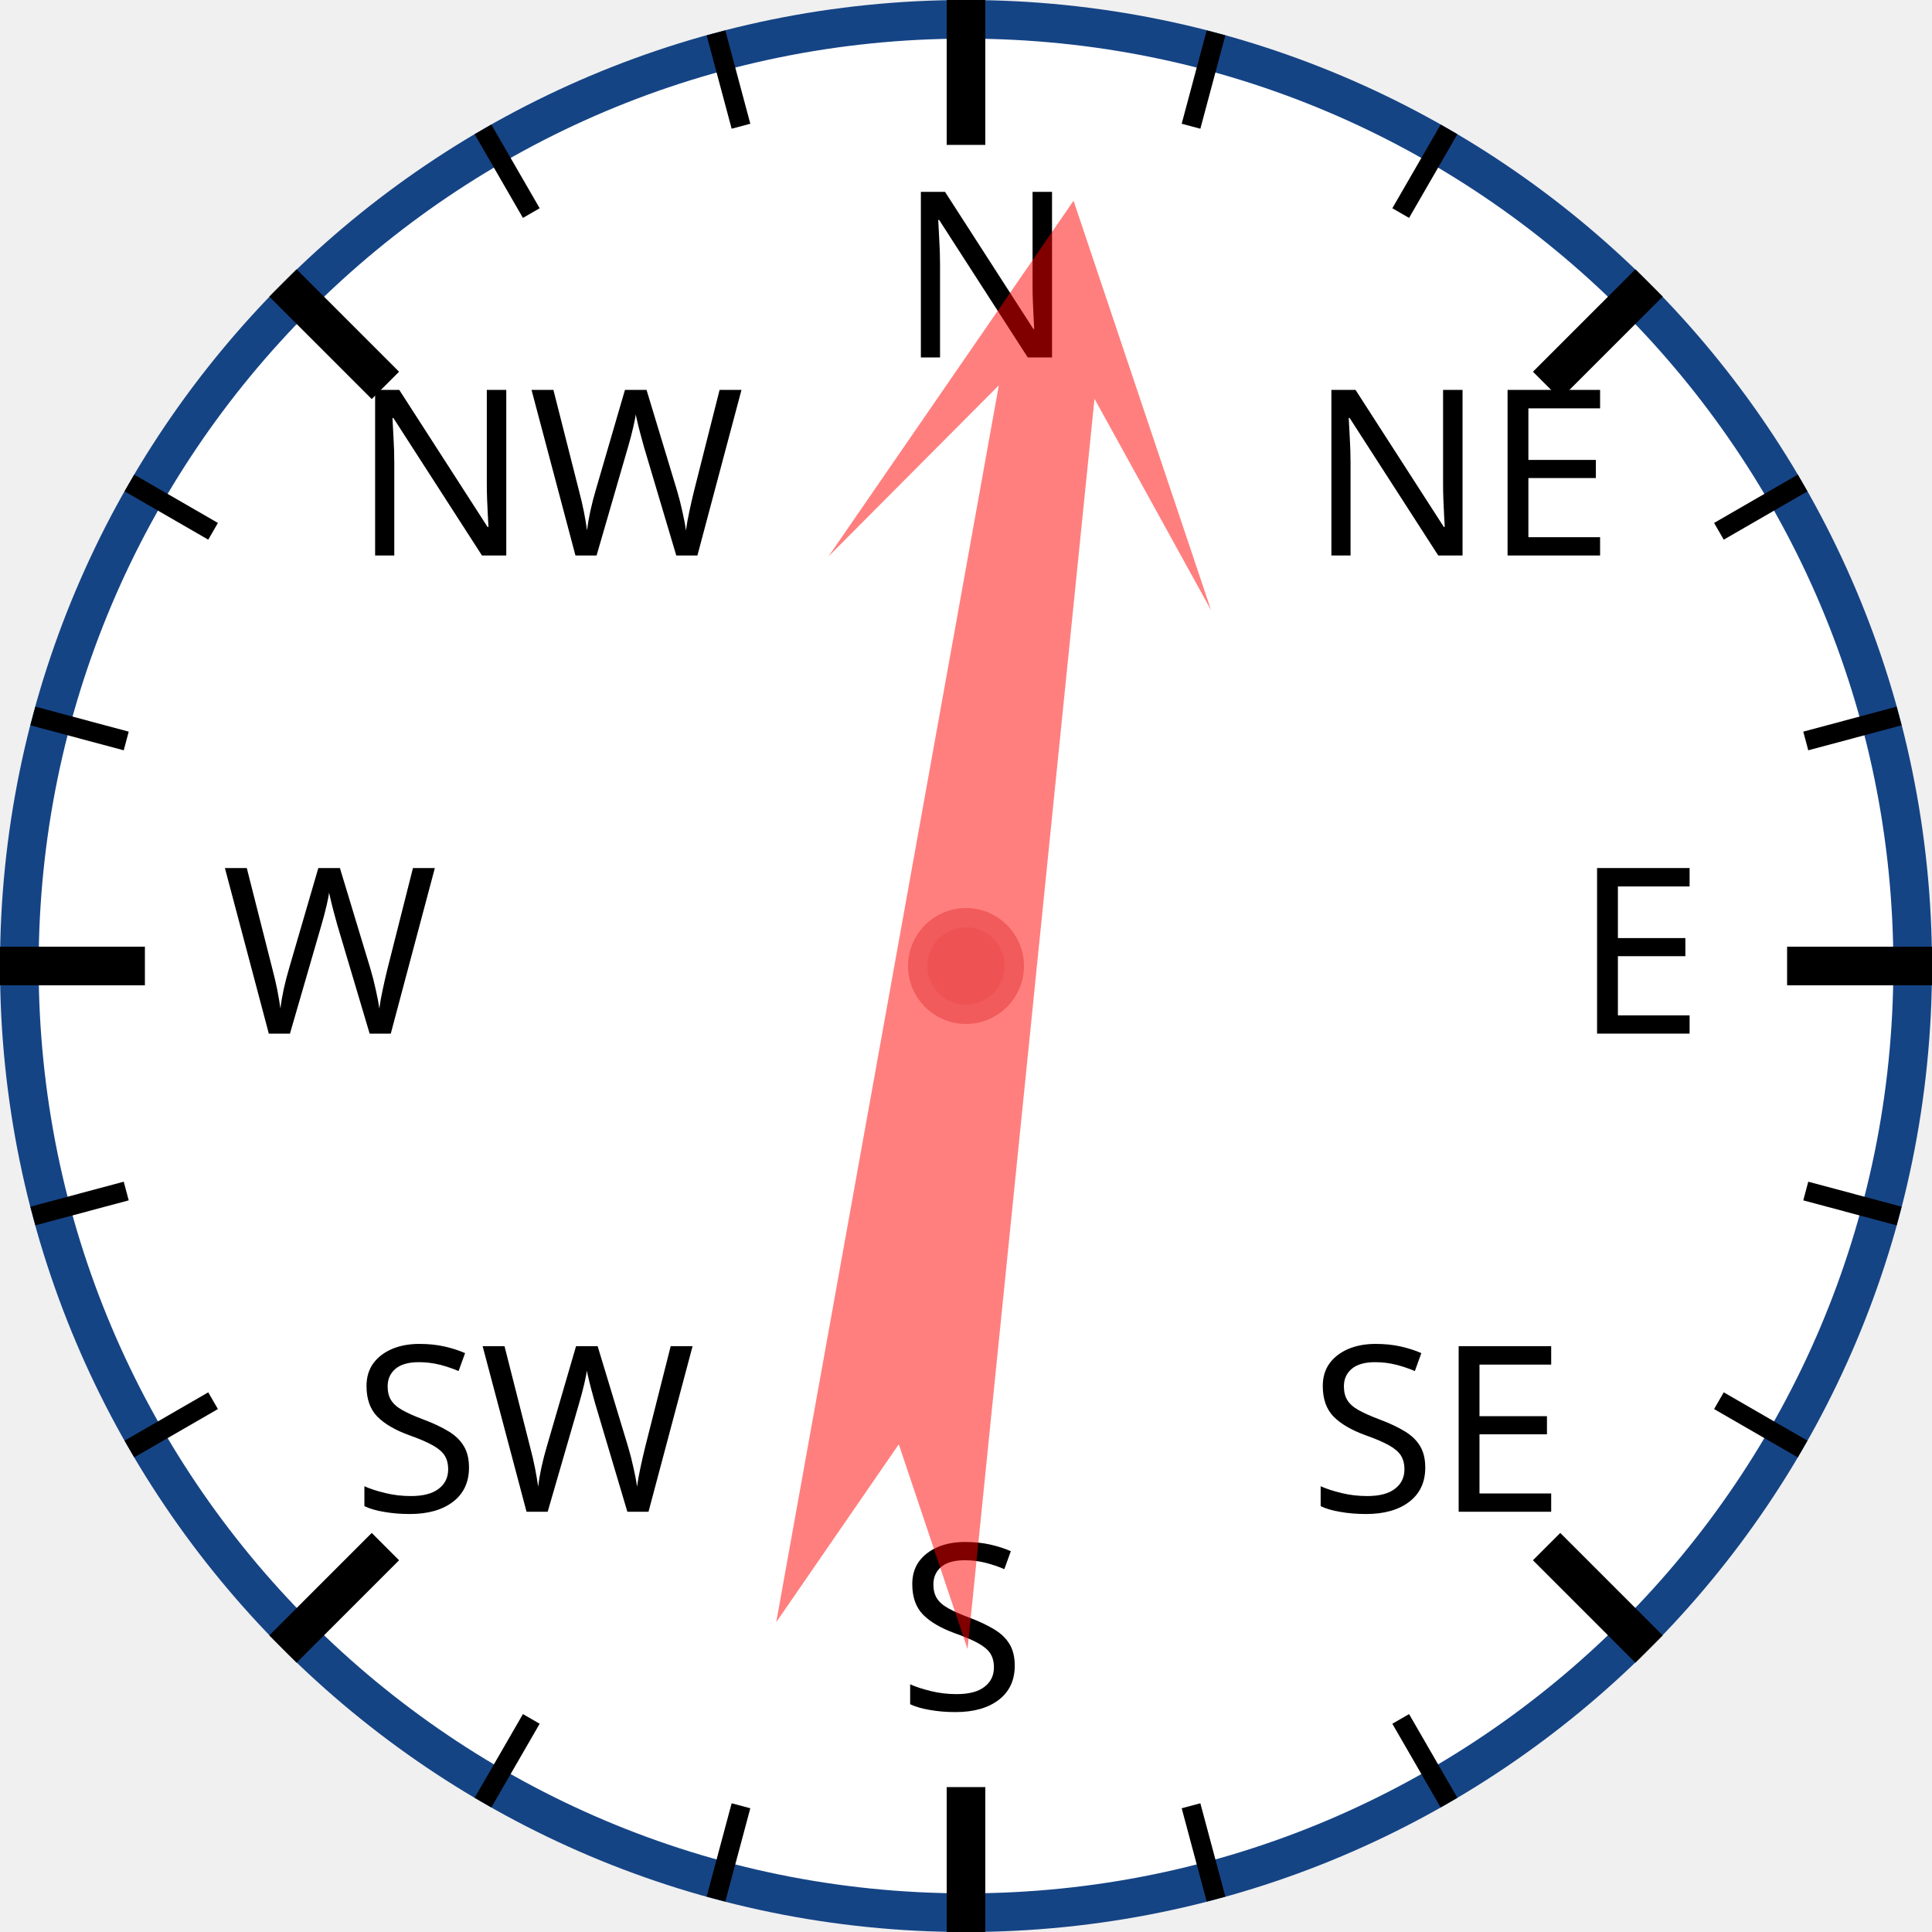
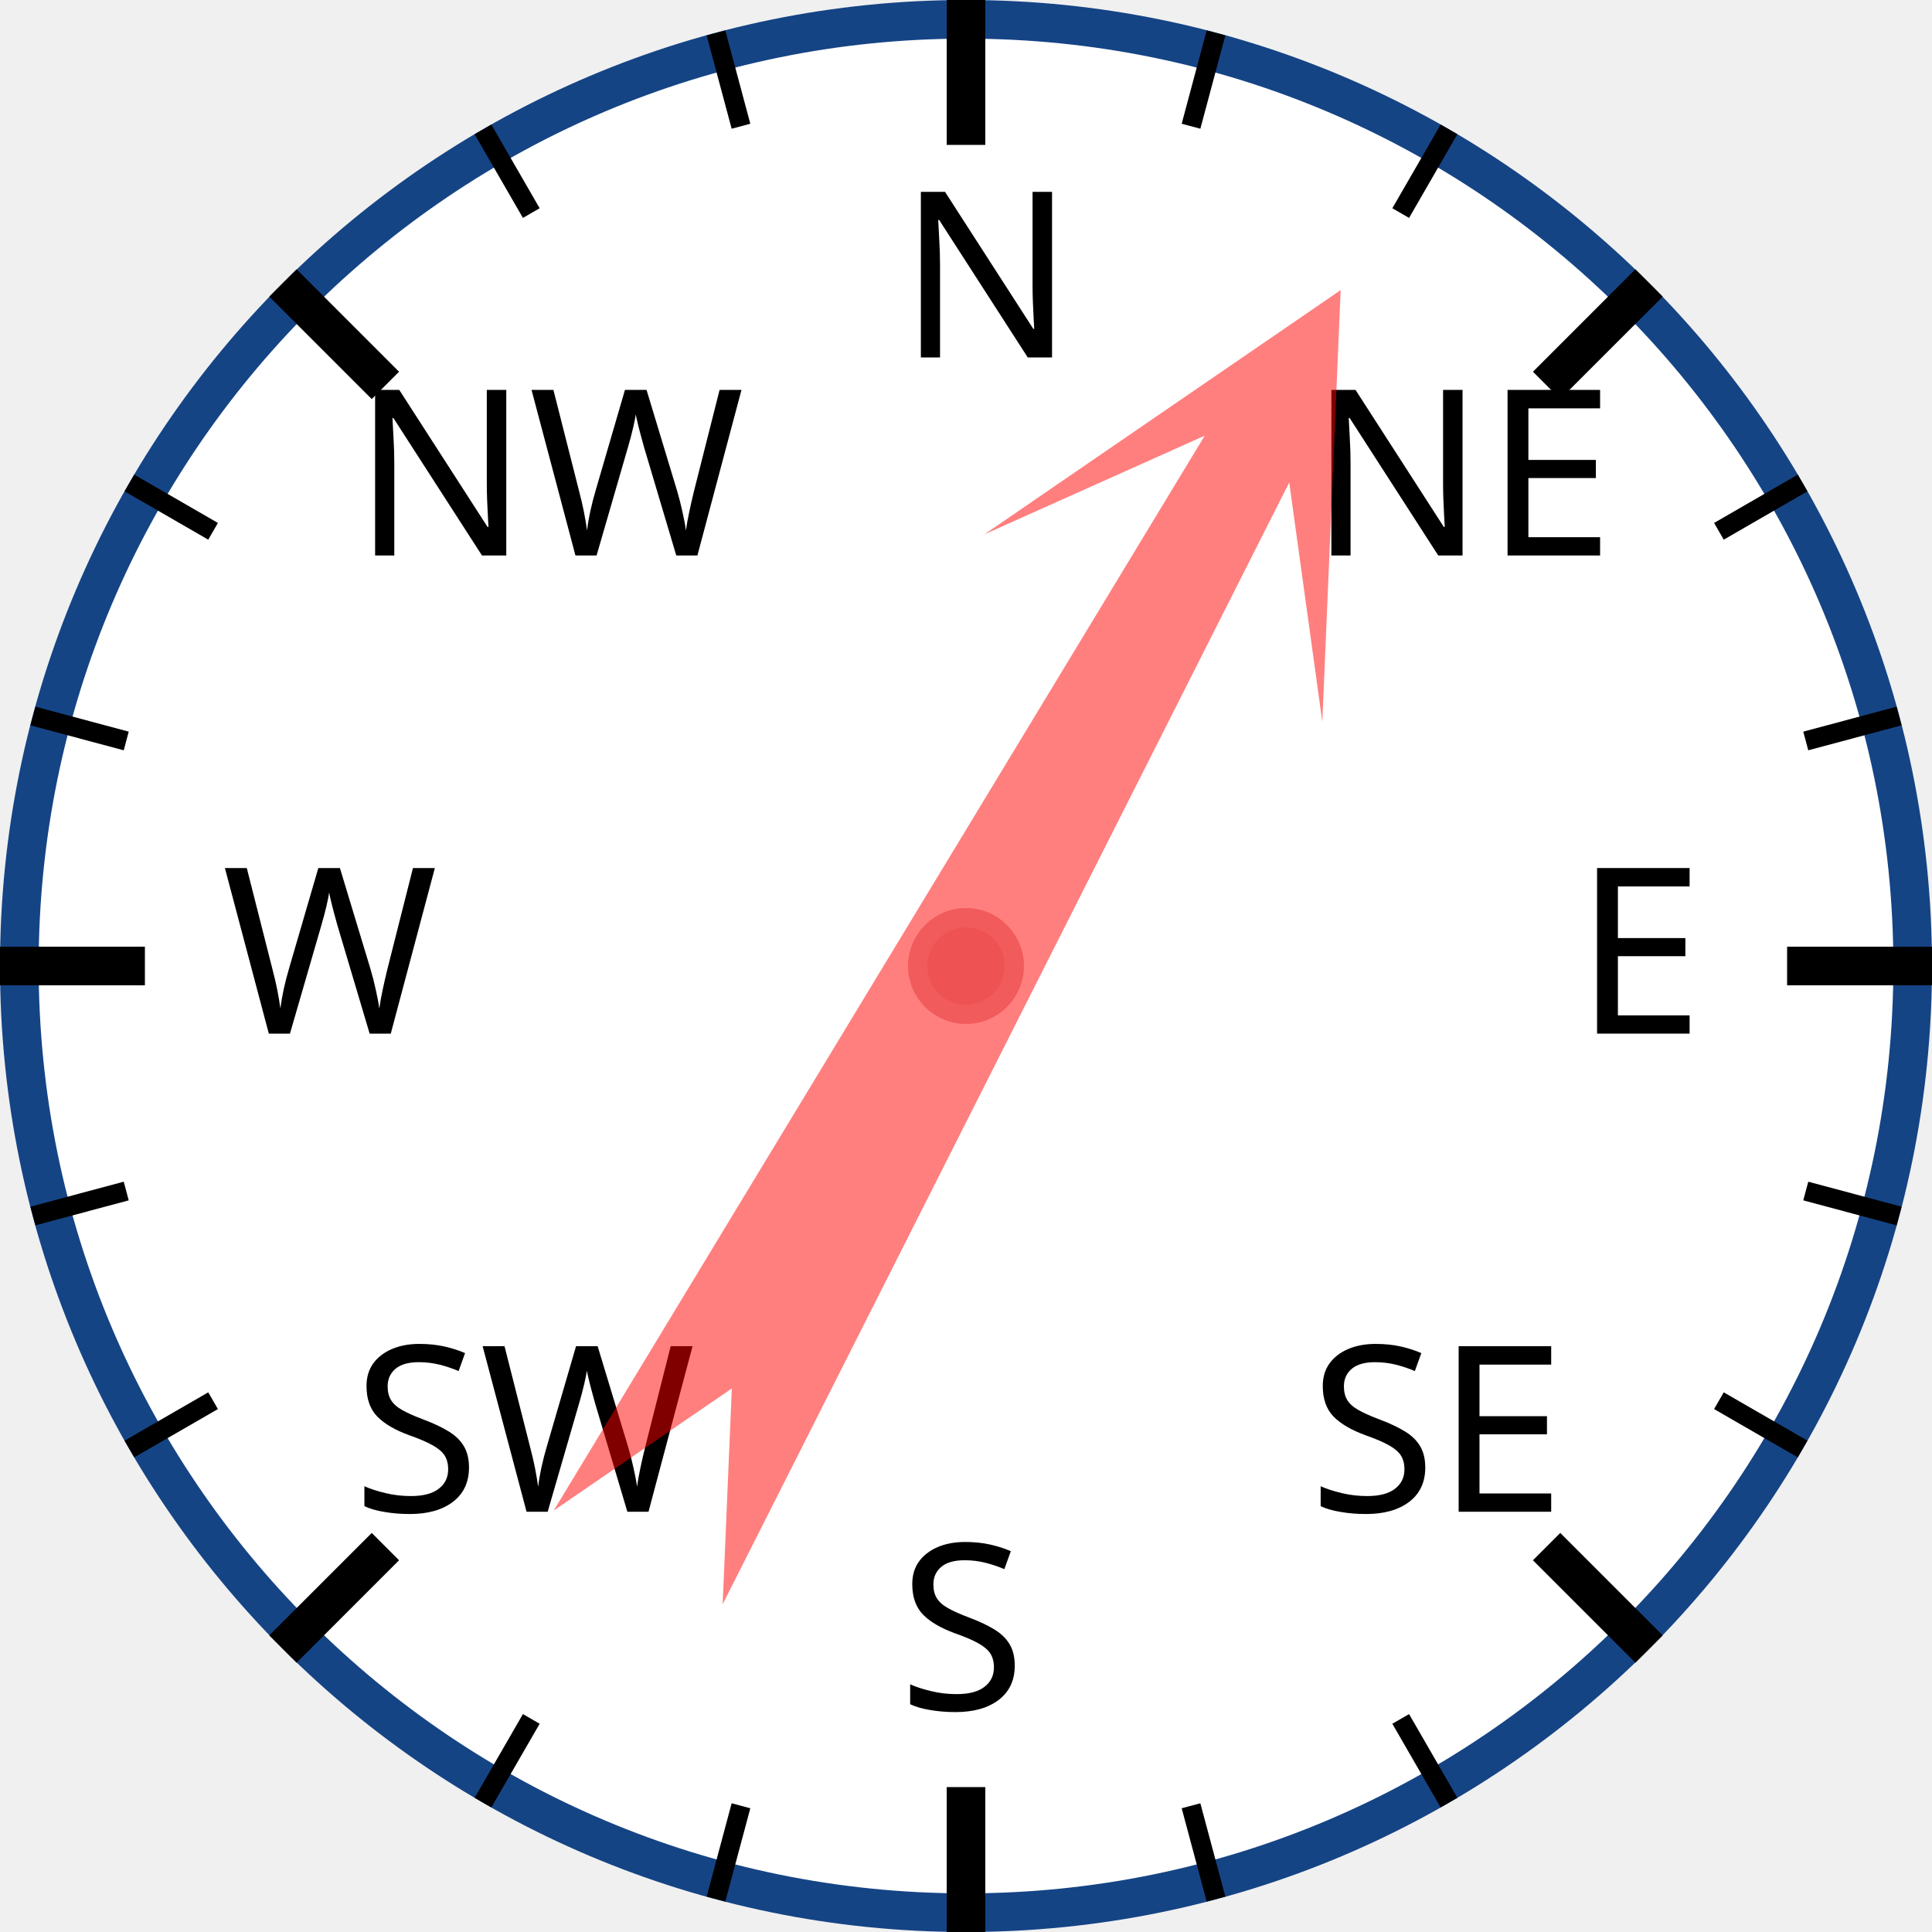
<svg xmlns="http://www.w3.org/2000/svg" width="120px" height="120px" viewBox="0 0 200 200">
  <circle cx="100" cy="100" r="98" style="fill: white; stroke: #154485; stroke-width: 4;" />
  <text x="93.0" y="37.0" style="font-family: sans-serif; font-size: 18pt;">N</text>
  <line x1="100.0" y1="0.0" x2="100.0" y2="15.0" style="stroke: black; stroke-width: 4;" />
  <line x1="74.118" y1="3.407" x2="76.706" y2="13.067" style="stroke: black; stroke-width: 2;" />
  <line x1="50" y1="13.397" x2="55" y2="22.058" style="stroke: black; stroke-width: 2;" />
  <text x="36.503" y="57.503" style="font-family: sans-serif; font-size: 18pt;">NW</text>
  <line x1="29.289" y1="29.289" x2="39.896" y2="39.896" style="stroke: black; stroke-width: 4;" />
  <line x1="13.397" y1="50" x2="22.058" y2="55" style="stroke: black; stroke-width: 2;" />
  <line x1="3.407" y1="74.118" x2="13.067" y2="76.706" style="stroke: black; stroke-width: 2;" />
  <text x="23.0" y="107.0" style="font-family: sans-serif; font-size: 18pt;">W</text>
  <line x1="0.0" y1="100.0" x2="15.0" y2="100.0" style="stroke: black; stroke-width: 4;" />
  <line x1="3.407" y1="125.882" x2="13.067" y2="123.294" style="stroke: black; stroke-width: 2;" />
  <line x1="13.397" y1="150" x2="22.058" y2="145" style="stroke: black; stroke-width: 2;" />
  <text x="36.503" y="156.497" style="font-family: sans-serif; font-size: 18pt;">SW</text>
  <line x1="29.289" y1="170.711" x2="39.896" y2="160.104" style="stroke: black; stroke-width: 4;" />
  <line x1="50" y1="186.603" x2="55" y2="177.942" style="stroke: black; stroke-width: 2;" />
  <line x1="74.118" y1="196.593" x2="76.706" y2="186.933" style="stroke: black; stroke-width: 2;" />
  <text x="93" y="177.0" style="font-family: sans-serif; font-size: 18pt;">S</text>
  <line x1="100" y1="200.0" x2="100" y2="185.0" style="stroke: black; stroke-width: 4;" />
  <line x1="125.882" y1="196.593" x2="123.294" y2="186.933" style="stroke: black; stroke-width: 2;" />
  <line x1="150.0" y1="186.603" x2="145.0" y2="177.942" style="stroke: black; stroke-width: 2;" />
  <text x="135.497" y="156.497" style="font-family: sans-serif; font-size: 18pt;">SE</text>
  <line x1="170.711" y1="170.711" x2="160.104" y2="160.104" style="stroke: black; stroke-width: 4;" />
  <line x1="186.603" y1="150" x2="177.942" y2="145" style="stroke: black; stroke-width: 2;" />
  <line x1="196.593" y1="125.882" x2="186.933" y2="123.294" style="stroke: black; stroke-width: 2;" />
  <text x="163.0" y="107" style="font-family: sans-serif; font-size: 18pt;">E</text>
  <line x1="200.0" y1="100" x2="185.0" y2="100" style="stroke: black; stroke-width: 4;" />
  <line x1="196.593" y1="74.118" x2="186.933" y2="76.706" style="stroke: black; stroke-width: 2;" />
  <line x1="186.603" y1="50" x2="177.942" y2="55" style="stroke: black; stroke-width: 2;" />
  <text x="135.497" y="57.503" style="font-family: sans-serif; font-size: 18pt;">NE</text>
  <line x1="170.711" y1="29.289" x2="160.104" y2="39.896" style="stroke: black; stroke-width: 4;" />
  <line x1="150" y1="13.397" x2="145" y2="22.058" style="stroke: black; stroke-width: 2;" />
  <line x1="125.882" y1="3.407" x2="123.294" y2="13.067" style="stroke: black; stroke-width: 2;" />
-   <polygon points="100 20 120 60 105 40 110 170 100 150 90 170 95 40 80 60" style="fill: red; fill-opacity: 0.5;" transform="rotate(8,100,100)" />
+   <polygon points="100 20 120 60 105 40 110 170 100 150 90 170 95 40 80 60" style="fill: red; fill-opacity: 0.5;" transform="rotate(29,100,100)" />
  <circle cx="100" cy="100" r="5" style="fill: #EE5252; stroke: #F25B5B; stroke-width: 2;" />
</svg>
